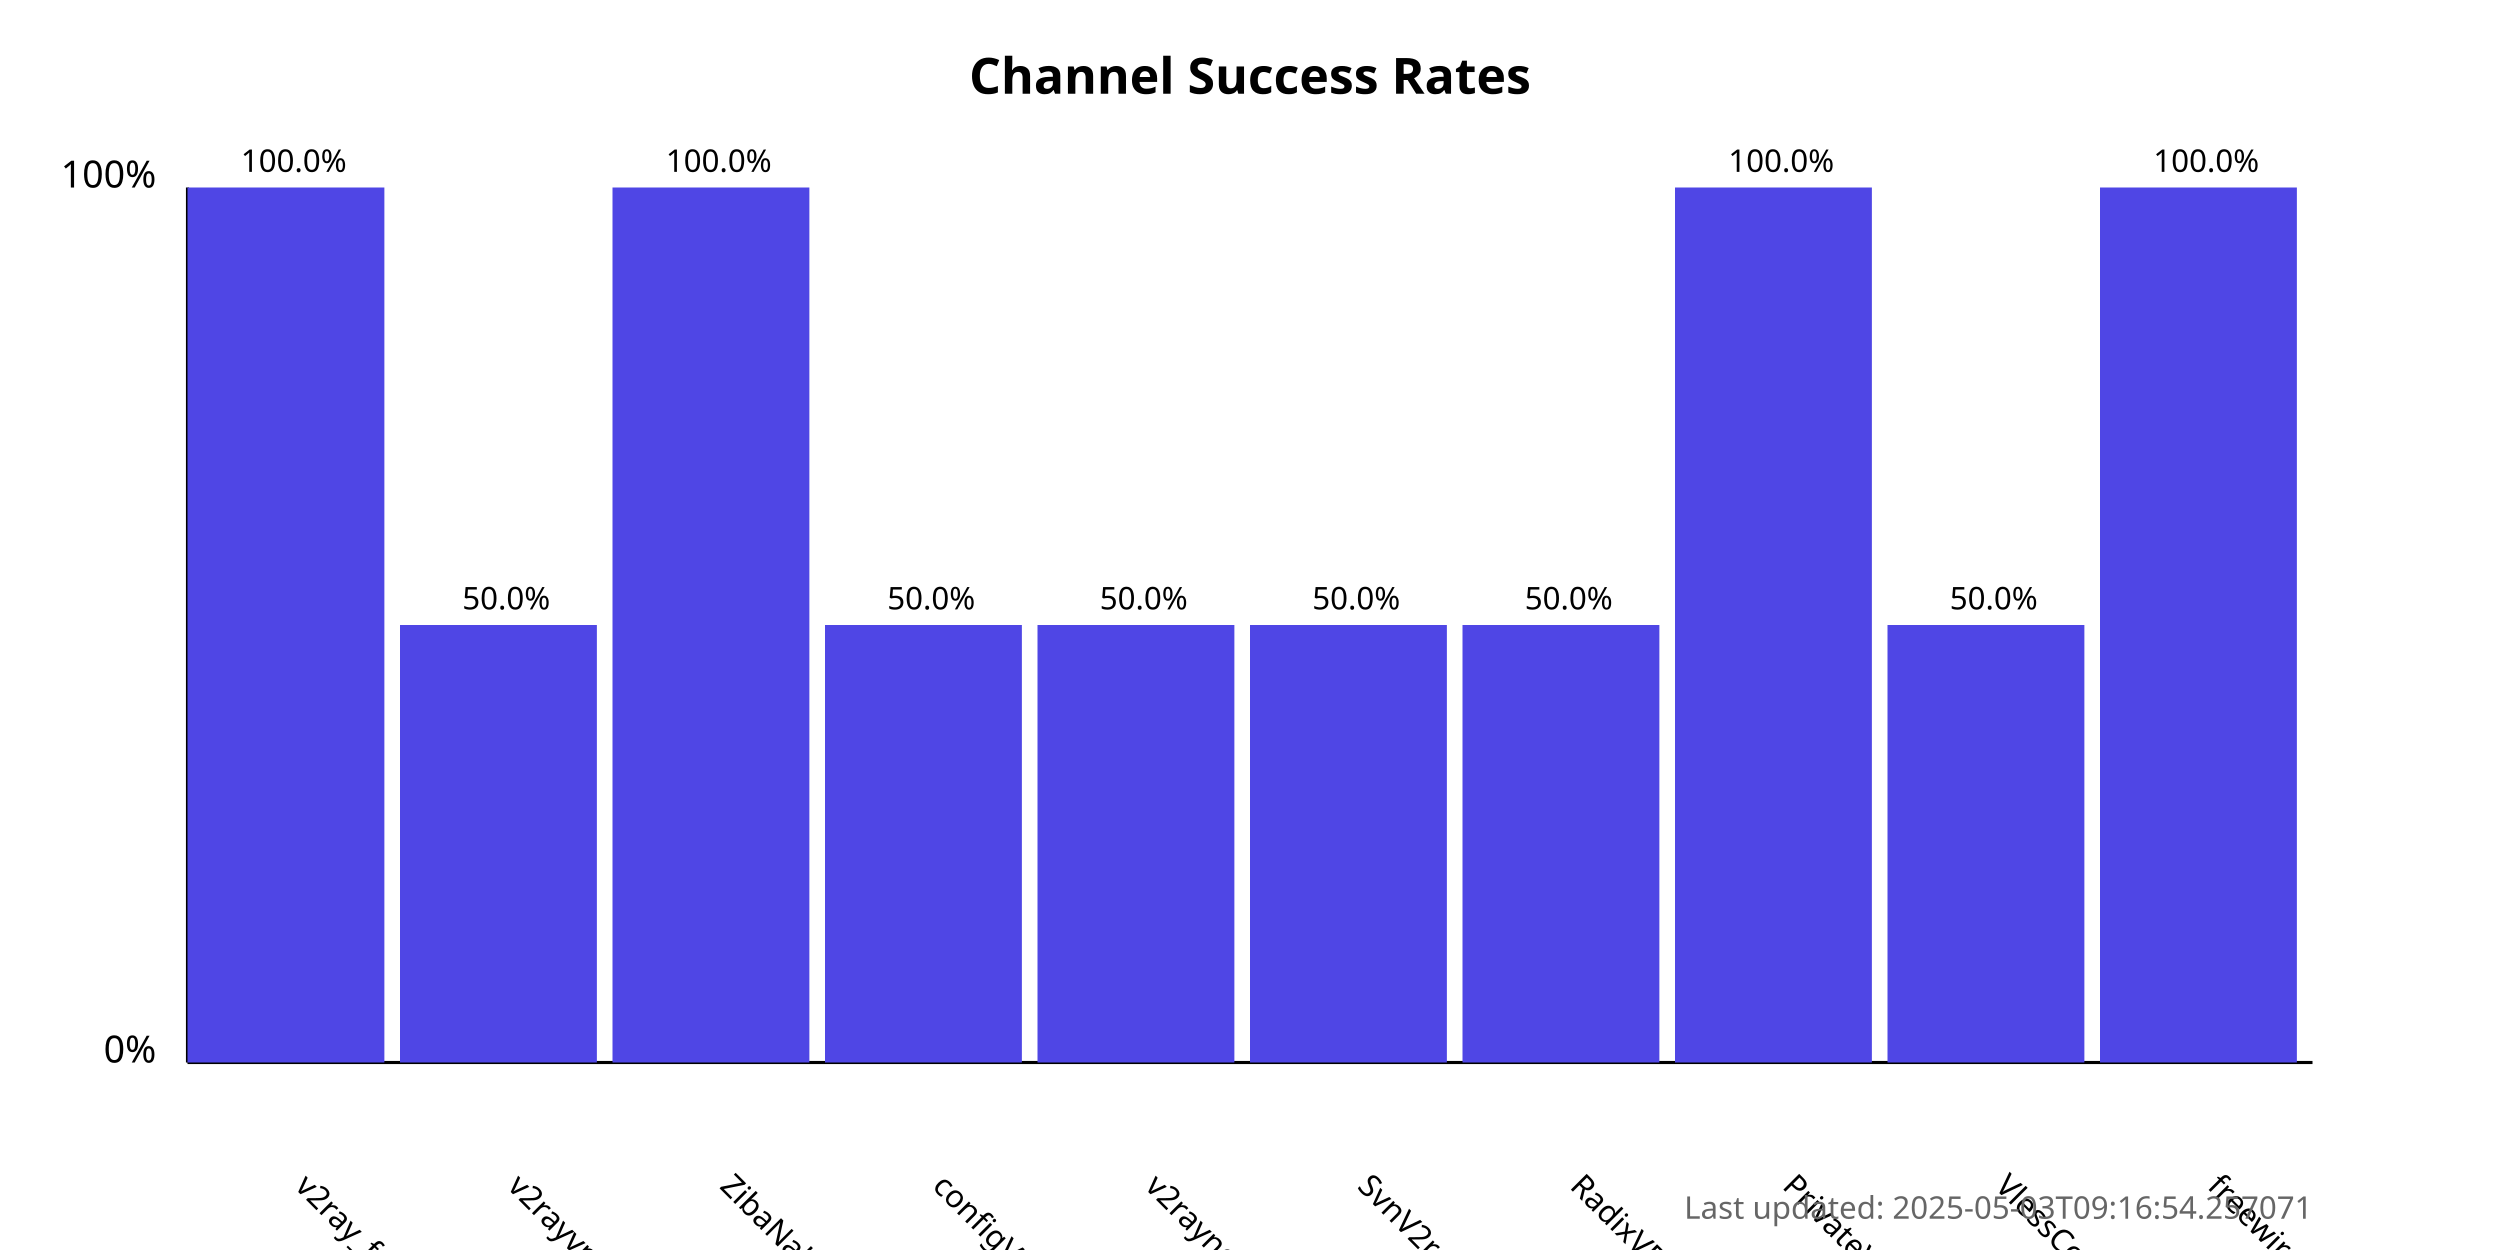
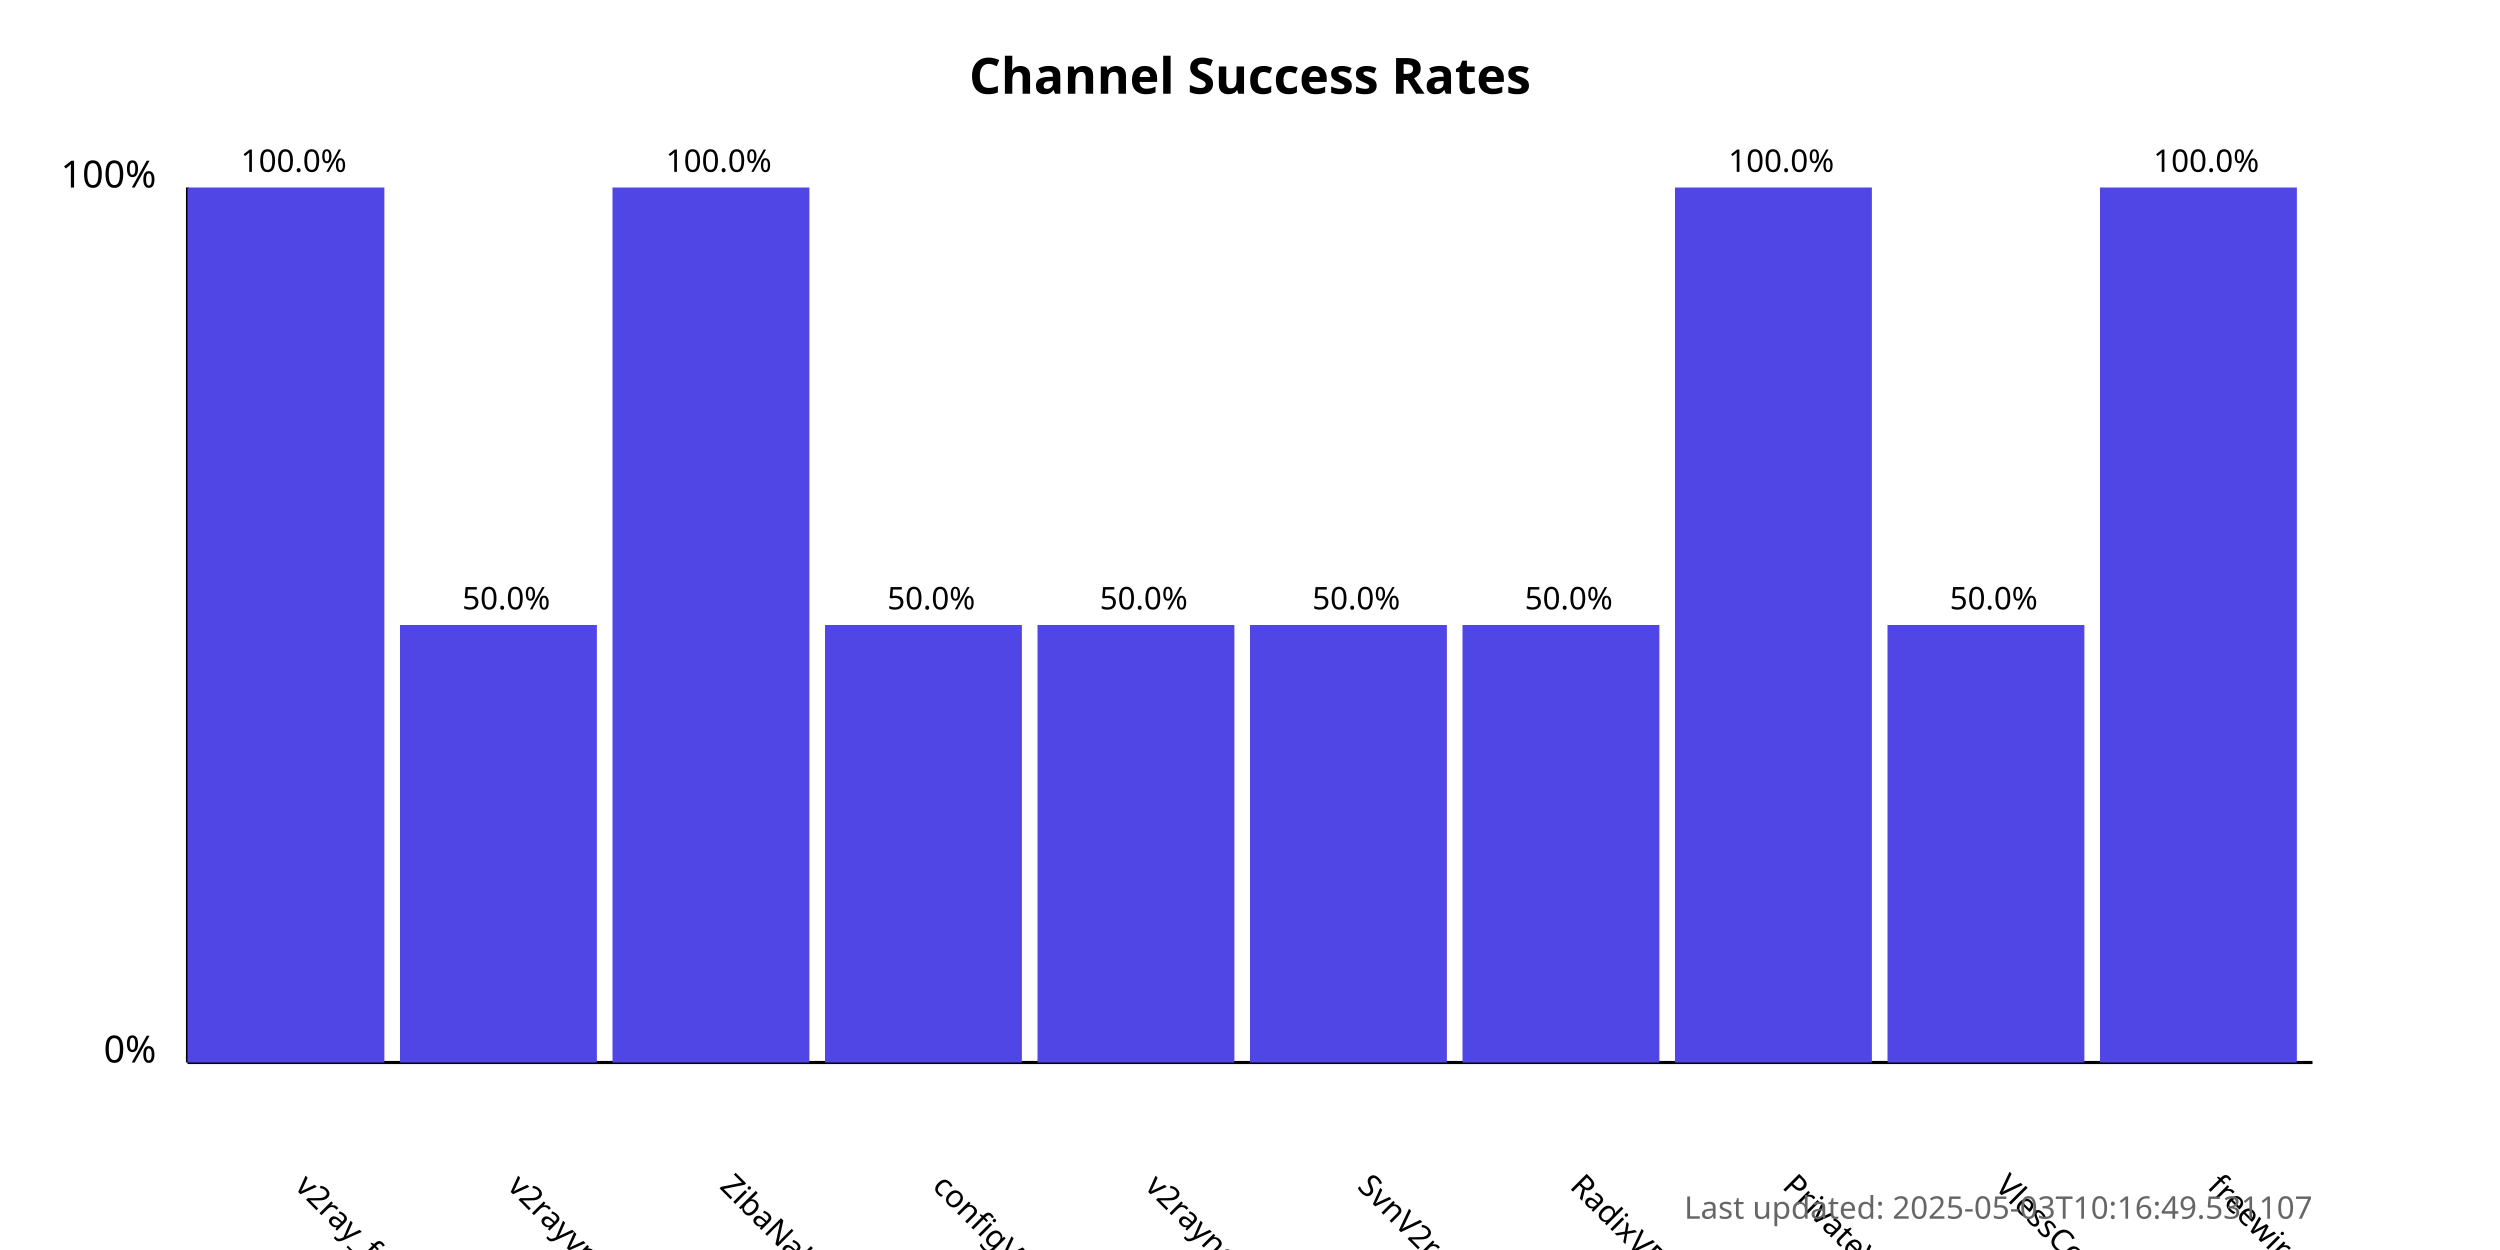
<svg xmlns="http://www.w3.org/2000/svg" width="800" height="400">
  <style>
            .chart-title { font: bold 16px sans-serif; }
            .axis-label { font: 12px sans-serif; }
            .tick-label { font: 10px sans-serif; }
            .bar { fill: #4f46e5; }
            .bar:hover { fill: #6366f1; }
            .timestamp { font: 10px sans-serif; fill: #666; }
        </style>
  <text x="400.0" y="30" text-anchor="middle" class="chart-title">
            Channel Success Rates
        </text>
  <line x1="60" y1="340" x2="60" y2="60" stroke="black" stroke-width="1" />
  <line x1="60" y1="340" x2="740" y2="340" stroke="black" stroke-width="1" />
  <text x="50" y="340" text-anchor="end" class="axis-label">0%</text>
  <text x="50" y="60" text-anchor="end" class="axis-label">100%</text>
  <g>
    <rect x="60" y="60.0" width="63.0" height="280.0" class="bar" />
    <text x="94.0" y="380" transform="rotate(45, 94.0, 380)" text-anchor="start" class="tick-label">
                v2ray_free_conf
            </text>
    <text x="94.0" y="55.0" text-anchor="middle" class="tick-label">
                100.0%
            </text>
  </g>
  <g>
    <rect x="128.0" y="200.0" width="63.0" height="140.0" class="bar" />
    <text x="162.0" y="380" transform="rotate(45, 162.0, 380)" text-anchor="start" class="tick-label">
                v2rayvpno
            </text>
    <text x="162.0" y="195.0" text-anchor="middle" class="tick-label">
                50.0%
            </text>
  </g>
  <g>
    <rect x="196.0" y="60.0" width="63.0" height="280.0" class="bar" />
    <text x="230.0" y="380" transform="rotate(45, 230.0, 380)" text-anchor="start" class="tick-label">
                ZibaNabz
            </text>
    <text x="230.0" y="55.0" text-anchor="middle" class="tick-label">
                100.0%
            </text>
  </g>
  <g>
    <rect x="264.0" y="200.0" width="63.0" height="140.0" class="bar" />
    <text x="298.0" y="380" transform="rotate(45, 298.0, 380)" text-anchor="start" class="tick-label">
                configV2rayForFree
            </text>
    <text x="298.0" y="195.0" text-anchor="middle" class="tick-label">
                50.0%
            </text>
  </g>
  <g>
    <rect x="332.0" y="200.0" width="63.0" height="140.0" class="bar" />
    <text x="366.0" y="380" transform="rotate(45, 366.0, 380)" text-anchor="start" class="tick-label">
                v2rayngvpn
            </text>
    <text x="366.0" y="195.0" text-anchor="middle" class="tick-label">
                50.0%
            </text>
  </g>
  <g>
    <rect x="400.0" y="200.0" width="63.0" height="140.0" class="bar" />
    <text x="434.0" y="380" transform="rotate(45, 434.0, 380)" text-anchor="start" class="tick-label">
                SvnV2ray
            </text>
    <text x="434.0" y="195.0" text-anchor="middle" class="tick-label">
                50.0%
            </text>
  </g>
  <g>
    <rect x="468.0" y="200.0" width="63.0" height="140.0" class="bar" />
    <text x="502.0" y="380" transform="rotate(45, 502.0, 380)" text-anchor="start" class="tick-label">
                RadixVPN
            </text>
    <text x="502.0" y="195.0" text-anchor="middle" class="tick-label">
                50.0%
            </text>
  </g>
  <g>
    <rect x="536.0" y="60.0" width="63.0" height="280.0" class="bar" />
    <text x="570.0" y="380" transform="rotate(45, 570.0, 380)" text-anchor="start" class="tick-label">
                PrivateVPNs
            </text>
    <text x="570.0" y="55.0" text-anchor="middle" class="tick-label">
                100.0%
            </text>
  </g>
  <g>
    <rect x="604.0" y="200.0" width="63.0" height="140.0" class="bar" />
    <text x="638.0" y="380" transform="rotate(45, 638.0, 380)" text-anchor="start" class="tick-label">
                VlessConfig
            </text>
    <text x="638.0" y="195.0" text-anchor="middle" class="tick-label">
                50.0%
            </text>
  </g>
  <g>
    <rect x="672.0" y="60.0" width="63.0" height="280.0" class="bar" />
    <text x="706.0" y="380" transform="rotate(45, 706.0, 380)" text-anchor="start" class="tick-label">
                freewireguard
            </text>
    <text x="706.0" y="55.0" text-anchor="middle" class="tick-label">
                100.0%
            </text>
  </g>
  <text x="740" y="390" text-anchor="end" class="timestamp">
-             Last updated: 2025-05-03T09:16:54.257071
+             Last updated: 2025-05-03T10:16:49.531107
        </text>
</svg>
